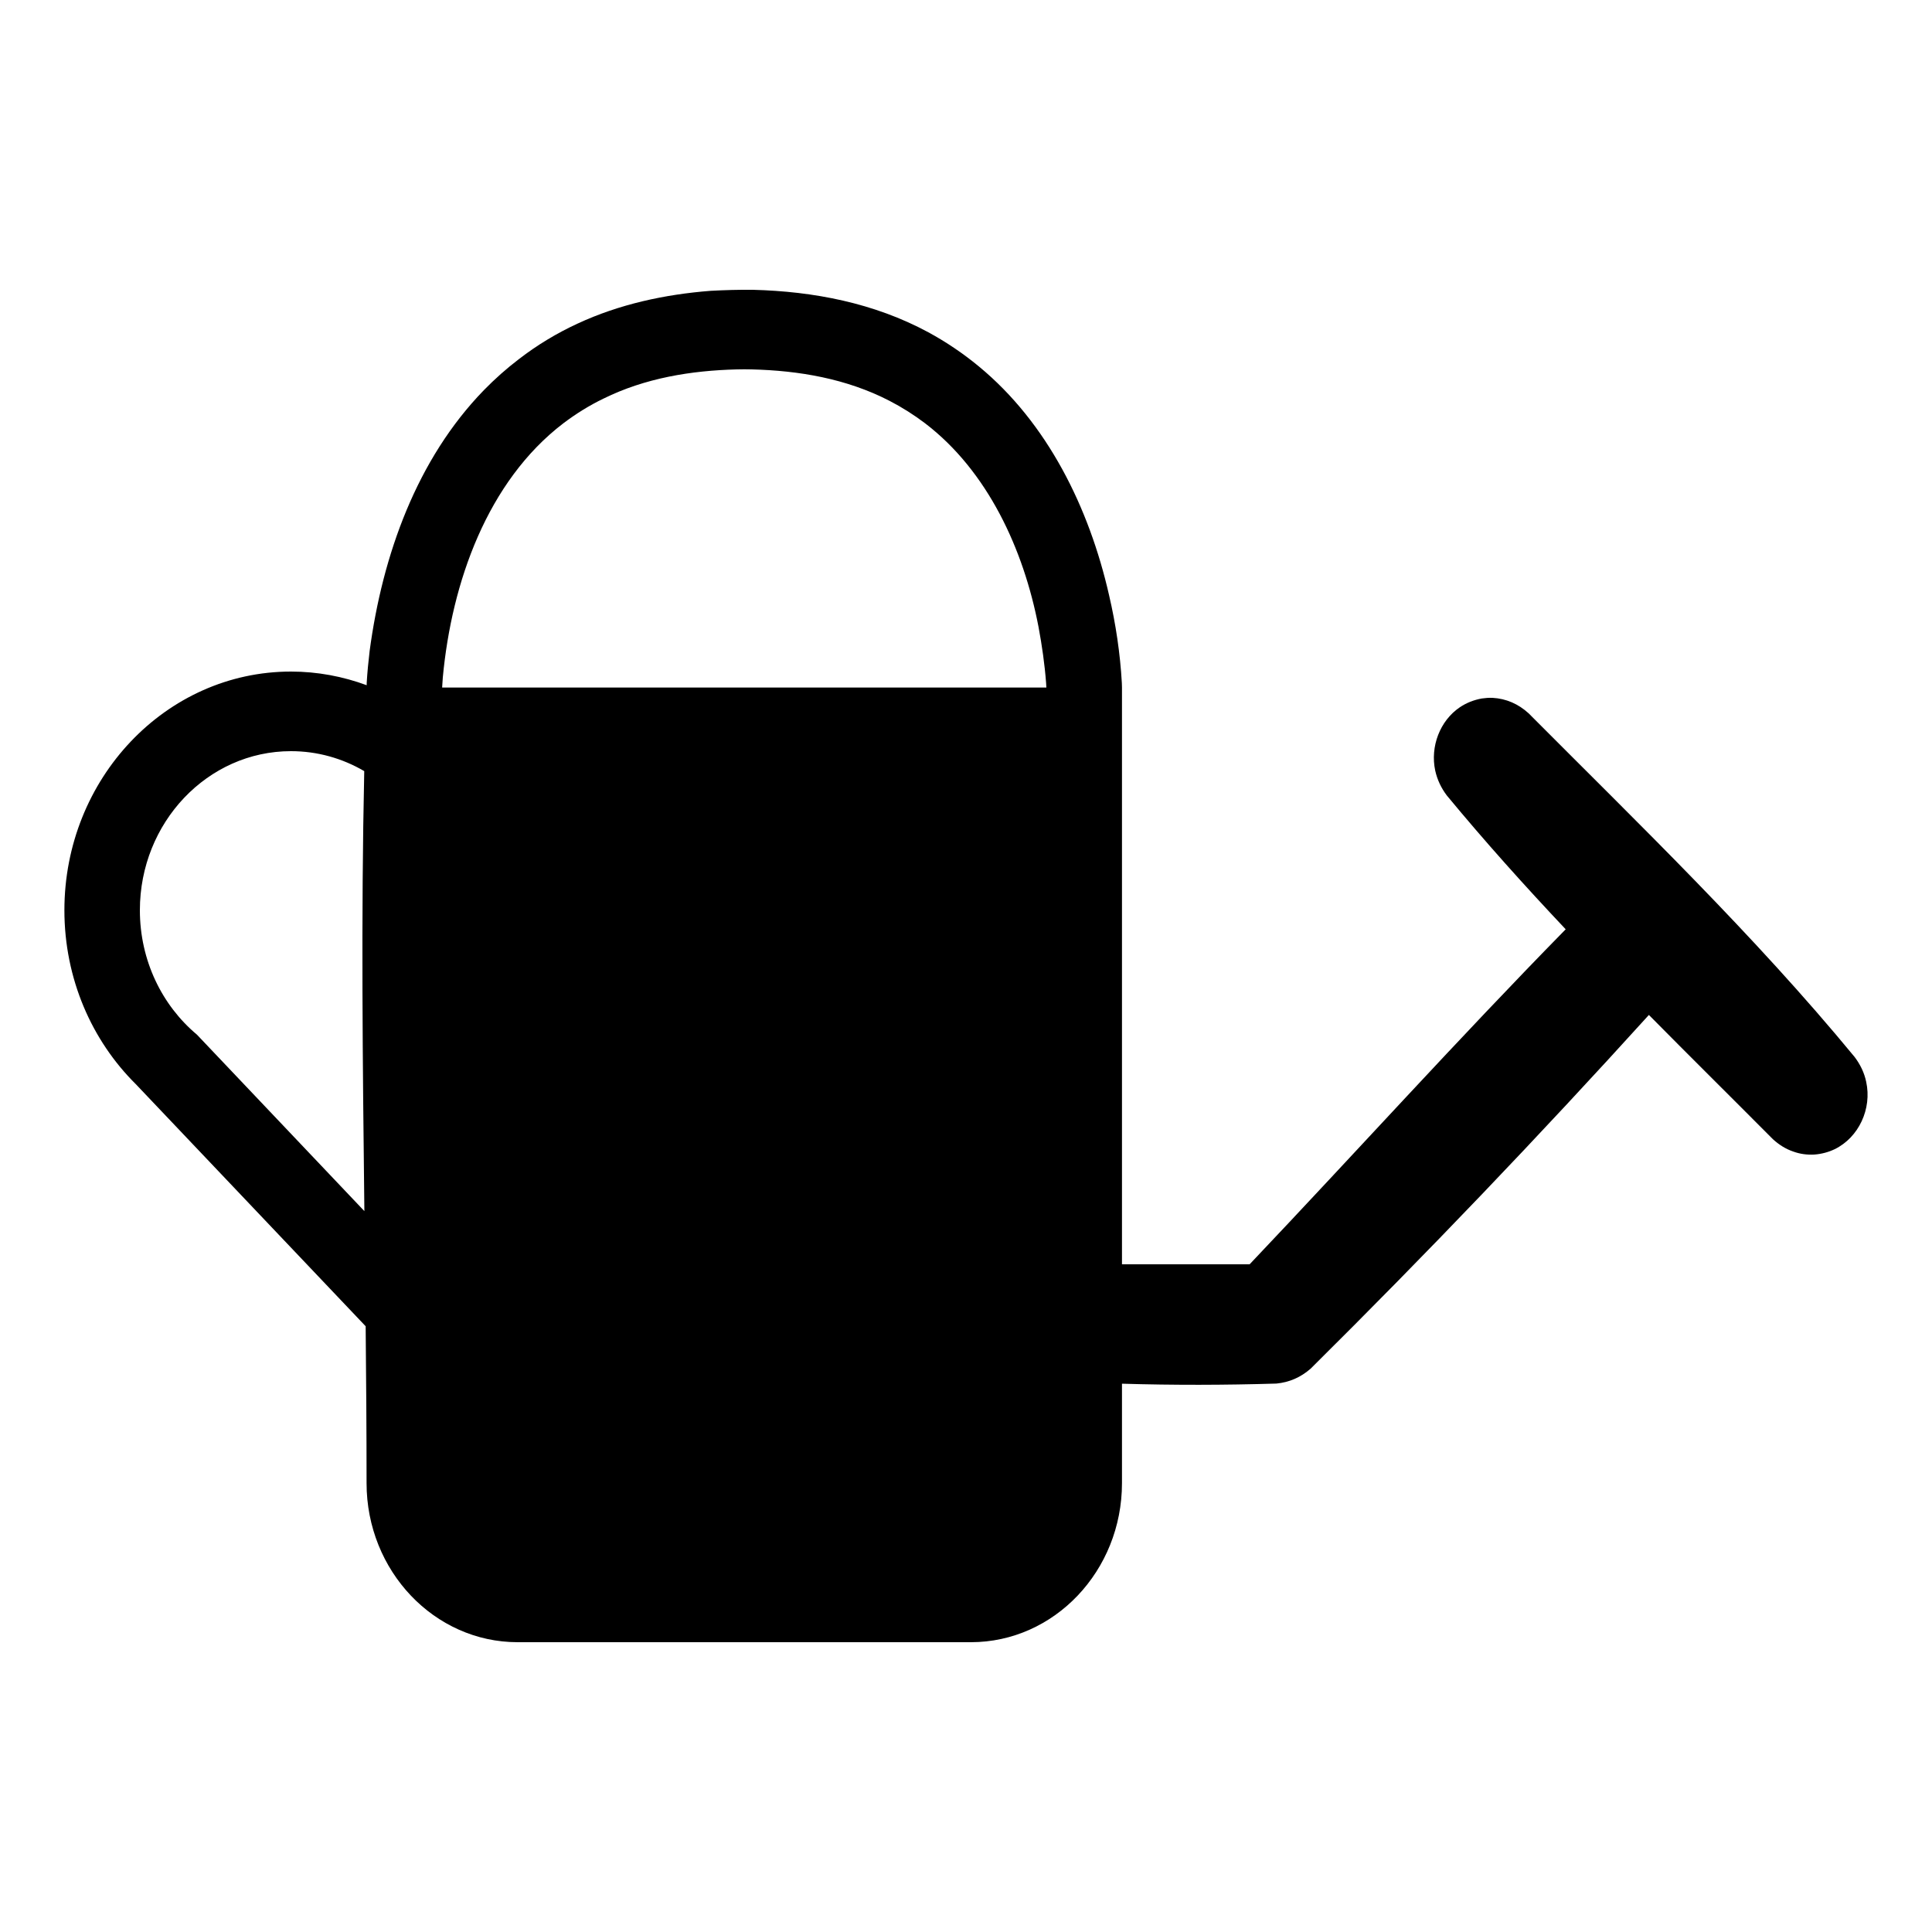
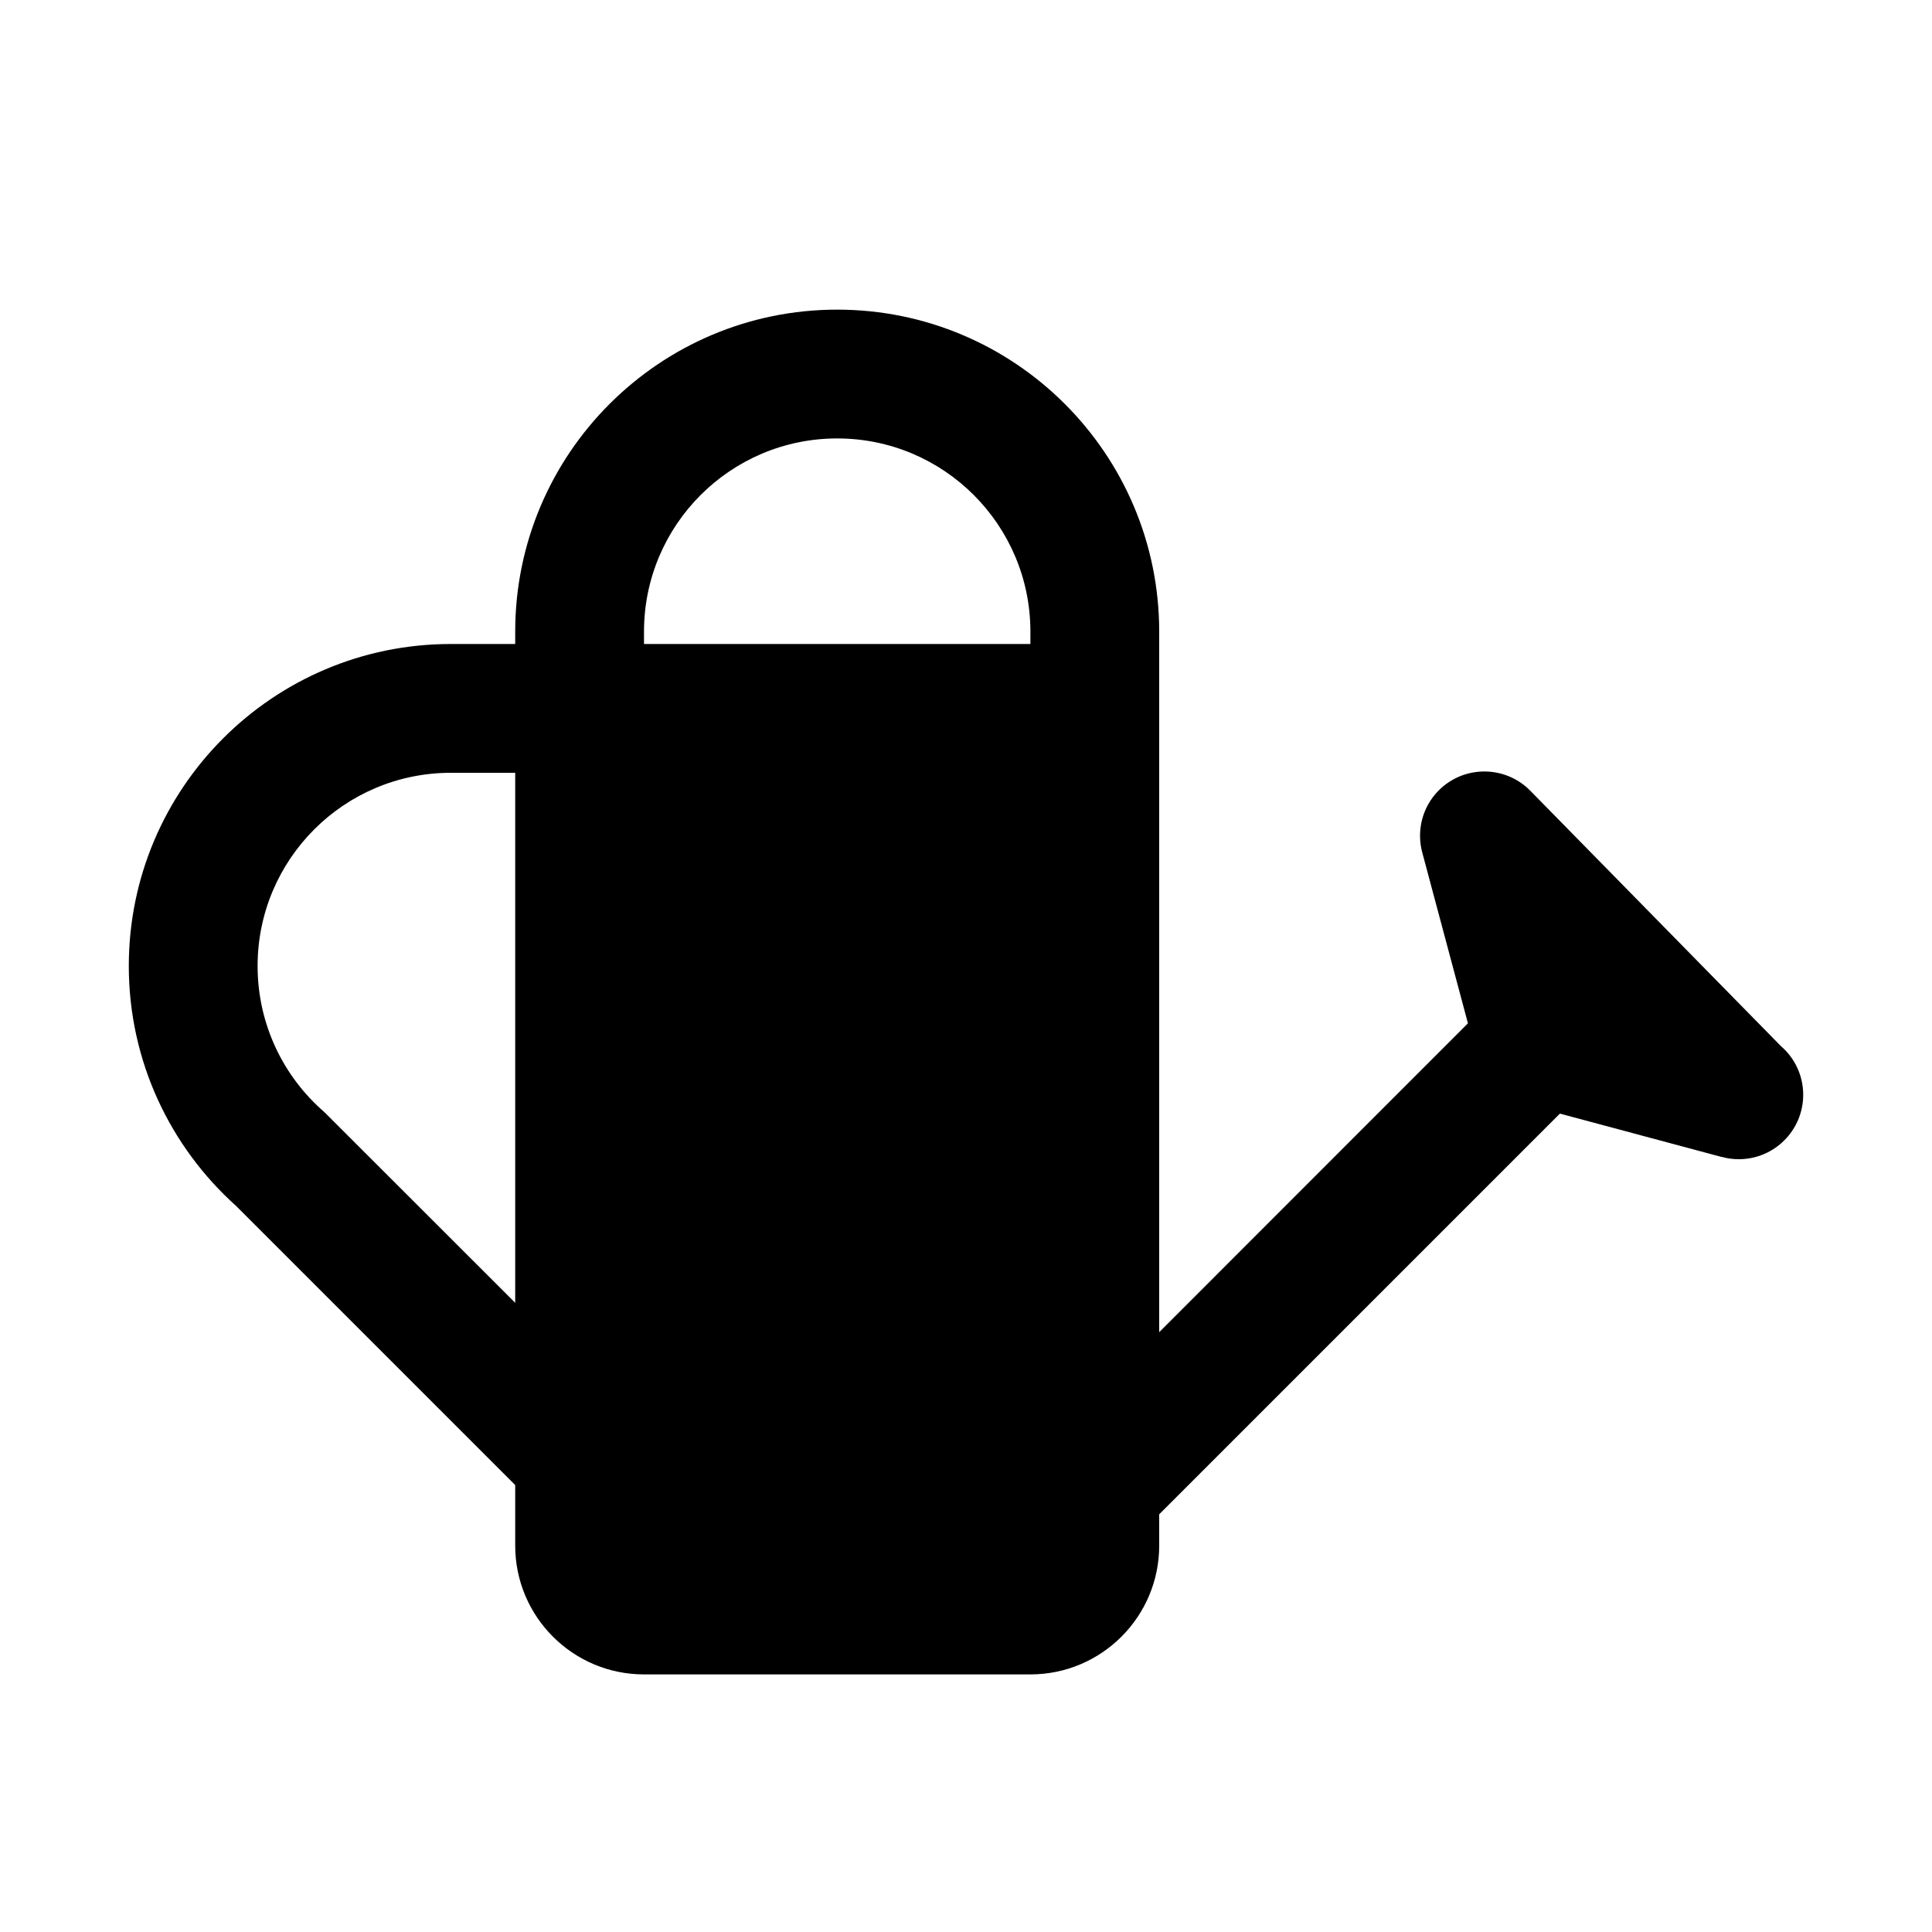
<svg xmlns="http://www.w3.org/2000/svg" width="15px" height="15px" viewBox="0 0 15 15" version="1.1" style="enable-background:new 0 0 15 15;" xml:space="preserve">
-   <path d="M2.847,5.32L2.847,5.303C2.852,5.219 2.86,5.136 2.87,5.053C2.97,4.307 3.237,3.564 3.757,3.029C3.842,2.942 3.933,2.861 4.029,2.788C4.17,2.679 4.323,2.587 4.483,2.513C4.81,2.361 5.161,2.286 5.516,2.258C5.626,2.252 5.736,2.249 5.845,2.25C6.316,2.262 6.786,2.352 7.208,2.58C7.346,2.655 7.478,2.744 7.6,2.845C8.132,3.284 8.456,3.94 8.611,4.622C8.663,4.845 8.697,5.074 8.71,5.303L8.711,5.338L8.711,9.816L9.702,9.816C10.522,8.952 11.322,8.065 12.156,7.215C11.838,6.878 11.529,6.534 11.233,6.176C11.19,6.119 11.159,6.055 11.143,5.983C11.103,5.796 11.18,5.596 11.333,5.492C11.386,5.456 11.444,5.434 11.505,5.423C11.533,5.419 11.56,5.417 11.588,5.418C11.694,5.424 11.788,5.465 11.868,5.538C12.732,6.406 13.617,7.257 14.399,8.206C14.442,8.263 14.474,8.327 14.489,8.399C14.535,8.609 14.431,8.831 14.245,8.922C14.195,8.946 14.141,8.96 14.086,8.964C14.031,8.967 13.976,8.96 13.924,8.941C13.864,8.921 13.811,8.887 13.764,8.844C13.444,8.522 13.121,8.203 12.802,7.88C11.95,8.82 11.074,9.736 10.176,10.626C10.098,10.694 10.011,10.732 9.91,10.742C9.511,10.754 9.111,10.755 8.711,10.743L8.711,11.515C8.711,12.196 8.185,12.75 7.538,12.75L4.019,12.75C3.372,12.75 2.846,12.196 2.846,11.515C2.846,11.109 2.843,10.703 2.839,10.297L1.055,8.418L1.054,8.417C0.713,8.079 0.5,7.599 0.5,7.067C0.5,6.045 1.288,5.214 2.259,5.214C2.465,5.214 2.663,5.252 2.847,5.32ZM2.828,5.987C2.659,5.888 2.465,5.832 2.259,5.832C1.612,5.832 1.086,6.386 1.086,7.067C1.086,7.458 1.259,7.807 1.529,8.033L2.829,9.403C2.816,8.264 2.803,7.125 2.828,5.987ZM3.432,5.35C3.432,5.35 3.432,5.35 3.432,5.35ZM8.124,5.338C8.123,5.327 8.123,5.315 8.122,5.304C8.111,5.157 8.09,5.012 8.063,4.867C7.947,4.262 7.667,3.657 7.183,3.287C7.096,3.221 7.003,3.162 6.906,3.112C6.573,2.94 6.204,2.877 5.836,2.868C5.778,2.867 5.779,2.867 5.721,2.868C5.365,2.877 5.009,2.935 4.685,3.095C4.575,3.148 4.471,3.213 4.373,3.287C3.784,3.738 3.507,4.52 3.438,5.259C3.435,5.297 3.435,5.296 3.433,5.333L3.433,5.338L8.124,5.338Z" />
+   <path d="M4,5C4,5 4,4.936 4,4.904C4,3.524 5.12,2.404 6.5,2.404C7.88,2.404 9,3.524 9,4.904C9,4.936 9,10.343 9,10.343L11.397,7.945L11.043,6.621C10.997,6.454 11.04,6.267 11.171,6.136C11.366,5.941 11.683,5.941 11.878,6.136L13.827,8.122C13.933,8.213 14,8.349 14,8.5C14,8.776 13.776,9 13.5,9C13.454,9 13.41,8.994 13.368,8.982L13.368,8.983L12.111,8.646L9,11.757L9,12C9,12.552 8.552,13 8,13L5,13C4.448,13 4,12.552 4,12L4,11.53L1.832,9.362C1.322,8.904 1,8.239 1,7.5C1,6.12 2.12,5 3.5,5L4,5ZM4,10.115L4,6L3.5,6C2.672,6 2,6.672 2,7.5C2,7.953 2.201,8.36 2.519,8.635L4,10.115ZM8,5C8,5 8,4.936 8,4.904C8,4.076 7.328,3.404 6.5,3.404C5.672,3.404 5,4.076 5,4.904C5,4.936 5,5 5,5L8,5Z" />
</svg>
